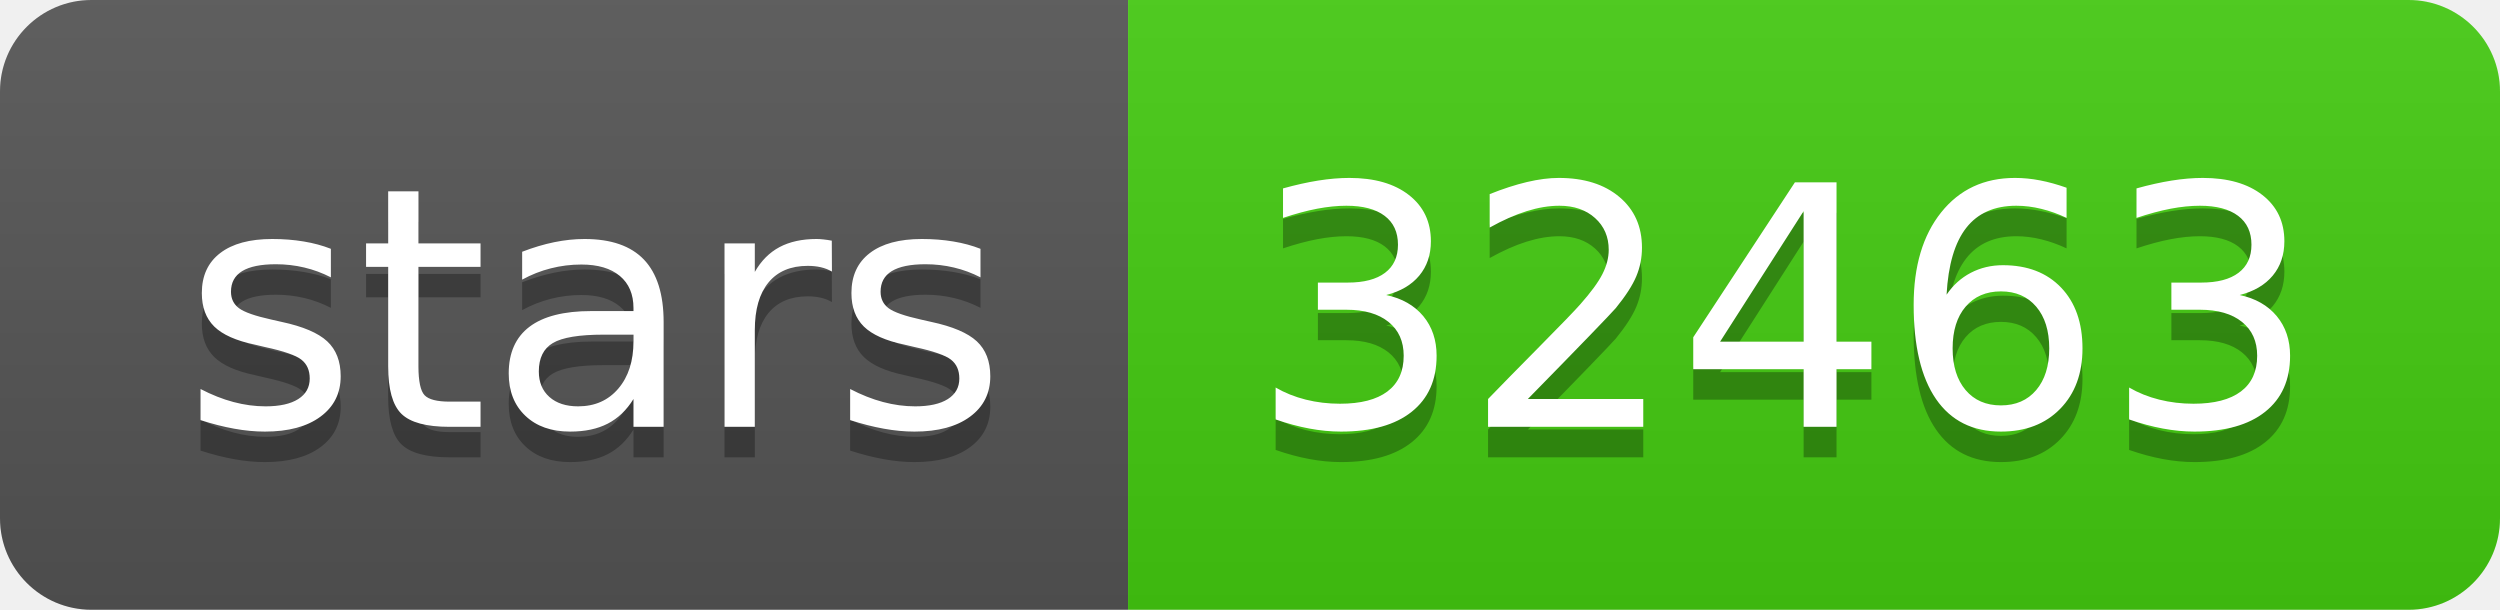
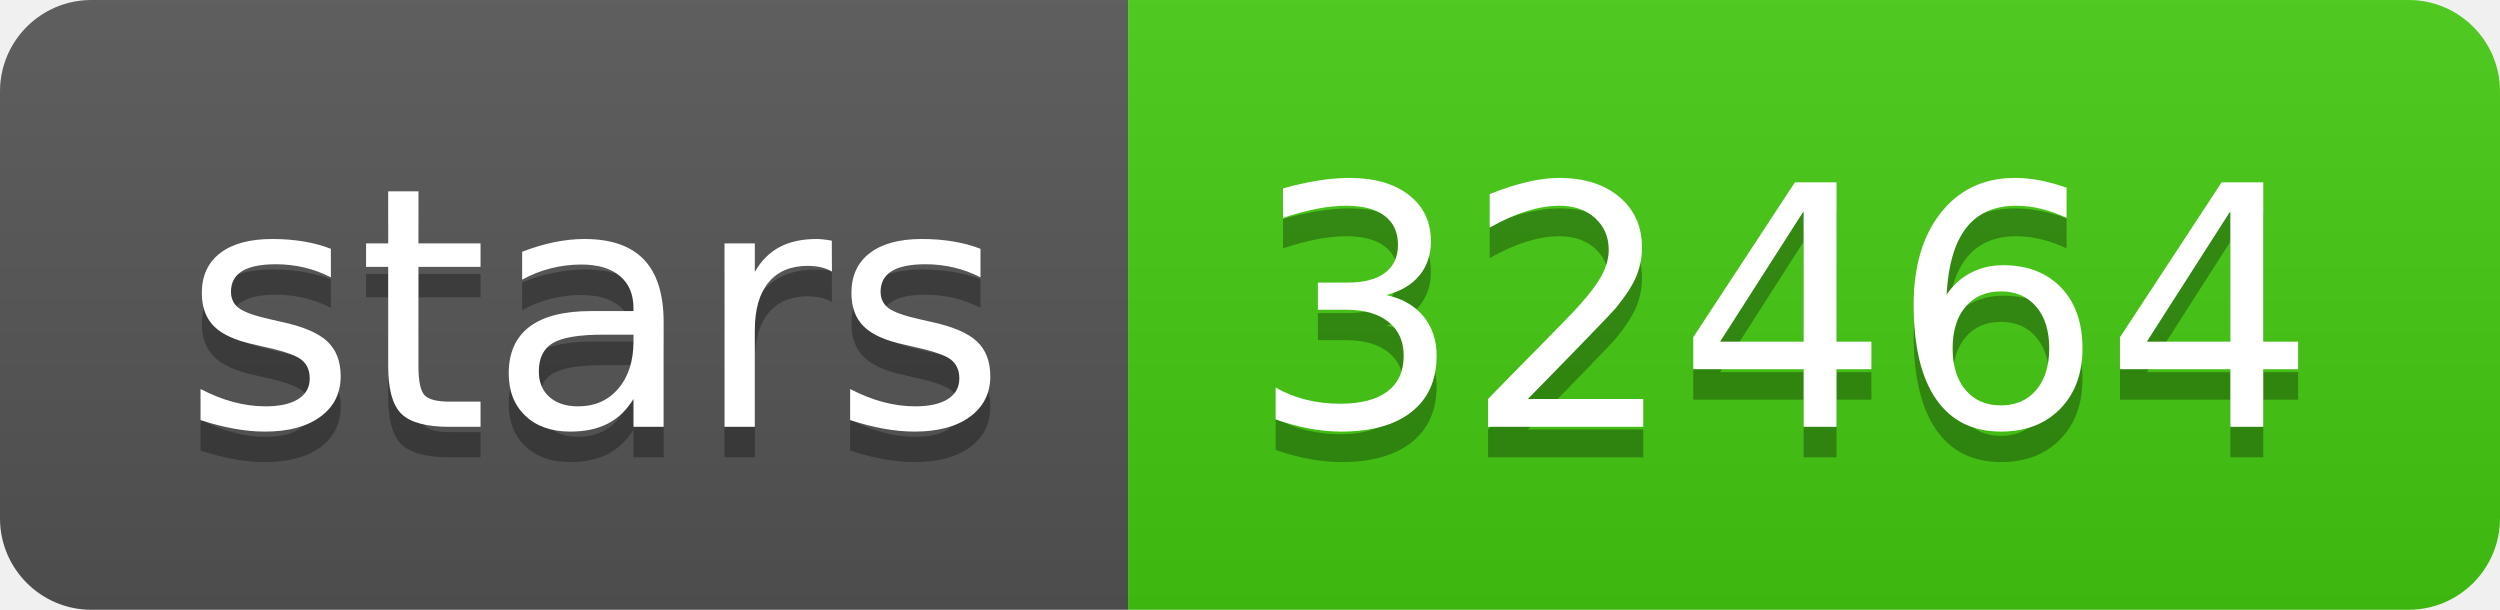
- <svg xmlns="http://www.w3.org/2000/svg" width="82" height="20" role="img" aria-label="stars: 32463">
+ <svg xmlns="http://www.w3.org/2000/svg" width="82" height="20" role="img" aria-label="stars: 32464">
  <linearGradient id="s" x2="0" y2="100%">
    <stop offset="0" stop-color="#bbb" stop-opacity=".1" />
    <stop offset="1" stop-opacity=".1" />
  </linearGradient>
  <clipPath id="r">
    <rect width="82" height="20" rx="3" fill="#fff" />
  </clipPath>
  <g clip-path="url(#r)">
    <rect width="37" height="20" fill="#555" />
    <rect x="37" width="45" height="20" fill="#4c1" />
    <rect width="82" height="20" fill="url(#s)" />
  </g>
  <g fill="#fff" text-anchor="middle" font-family="Verdana,Geneva,DejaVu Sans,sans-serif" text-rendering="geometricPrecision" font-size="110">
    <text aria-hidden="true" x="195" y="150" fill="#010101" fill-opacity=".3" transform="scale(.1)" textLength="270">stars</text>
    <text x="195" y="140" transform="scale(.1)" fill="#fff" textLength="270">stars</text>
-     <text aria-hidden="true" x="585" y="150" fill="#010101" fill-opacity=".3" transform="scale(.1)" textLength="350">32463</text>
-     <text x="585" y="140" transform="scale(.1)" fill="#fff" textLength="350">32463</text>
+     <text aria-hidden="true" x="585" y="150" fill="#010101" fill-opacity=".3" transform="scale(.1)" textLength="350">32464</text>
+     <text x="585" y="140" transform="scale(.1)" fill="#fff" textLength="350">32464</text>
  </g>
</svg>
